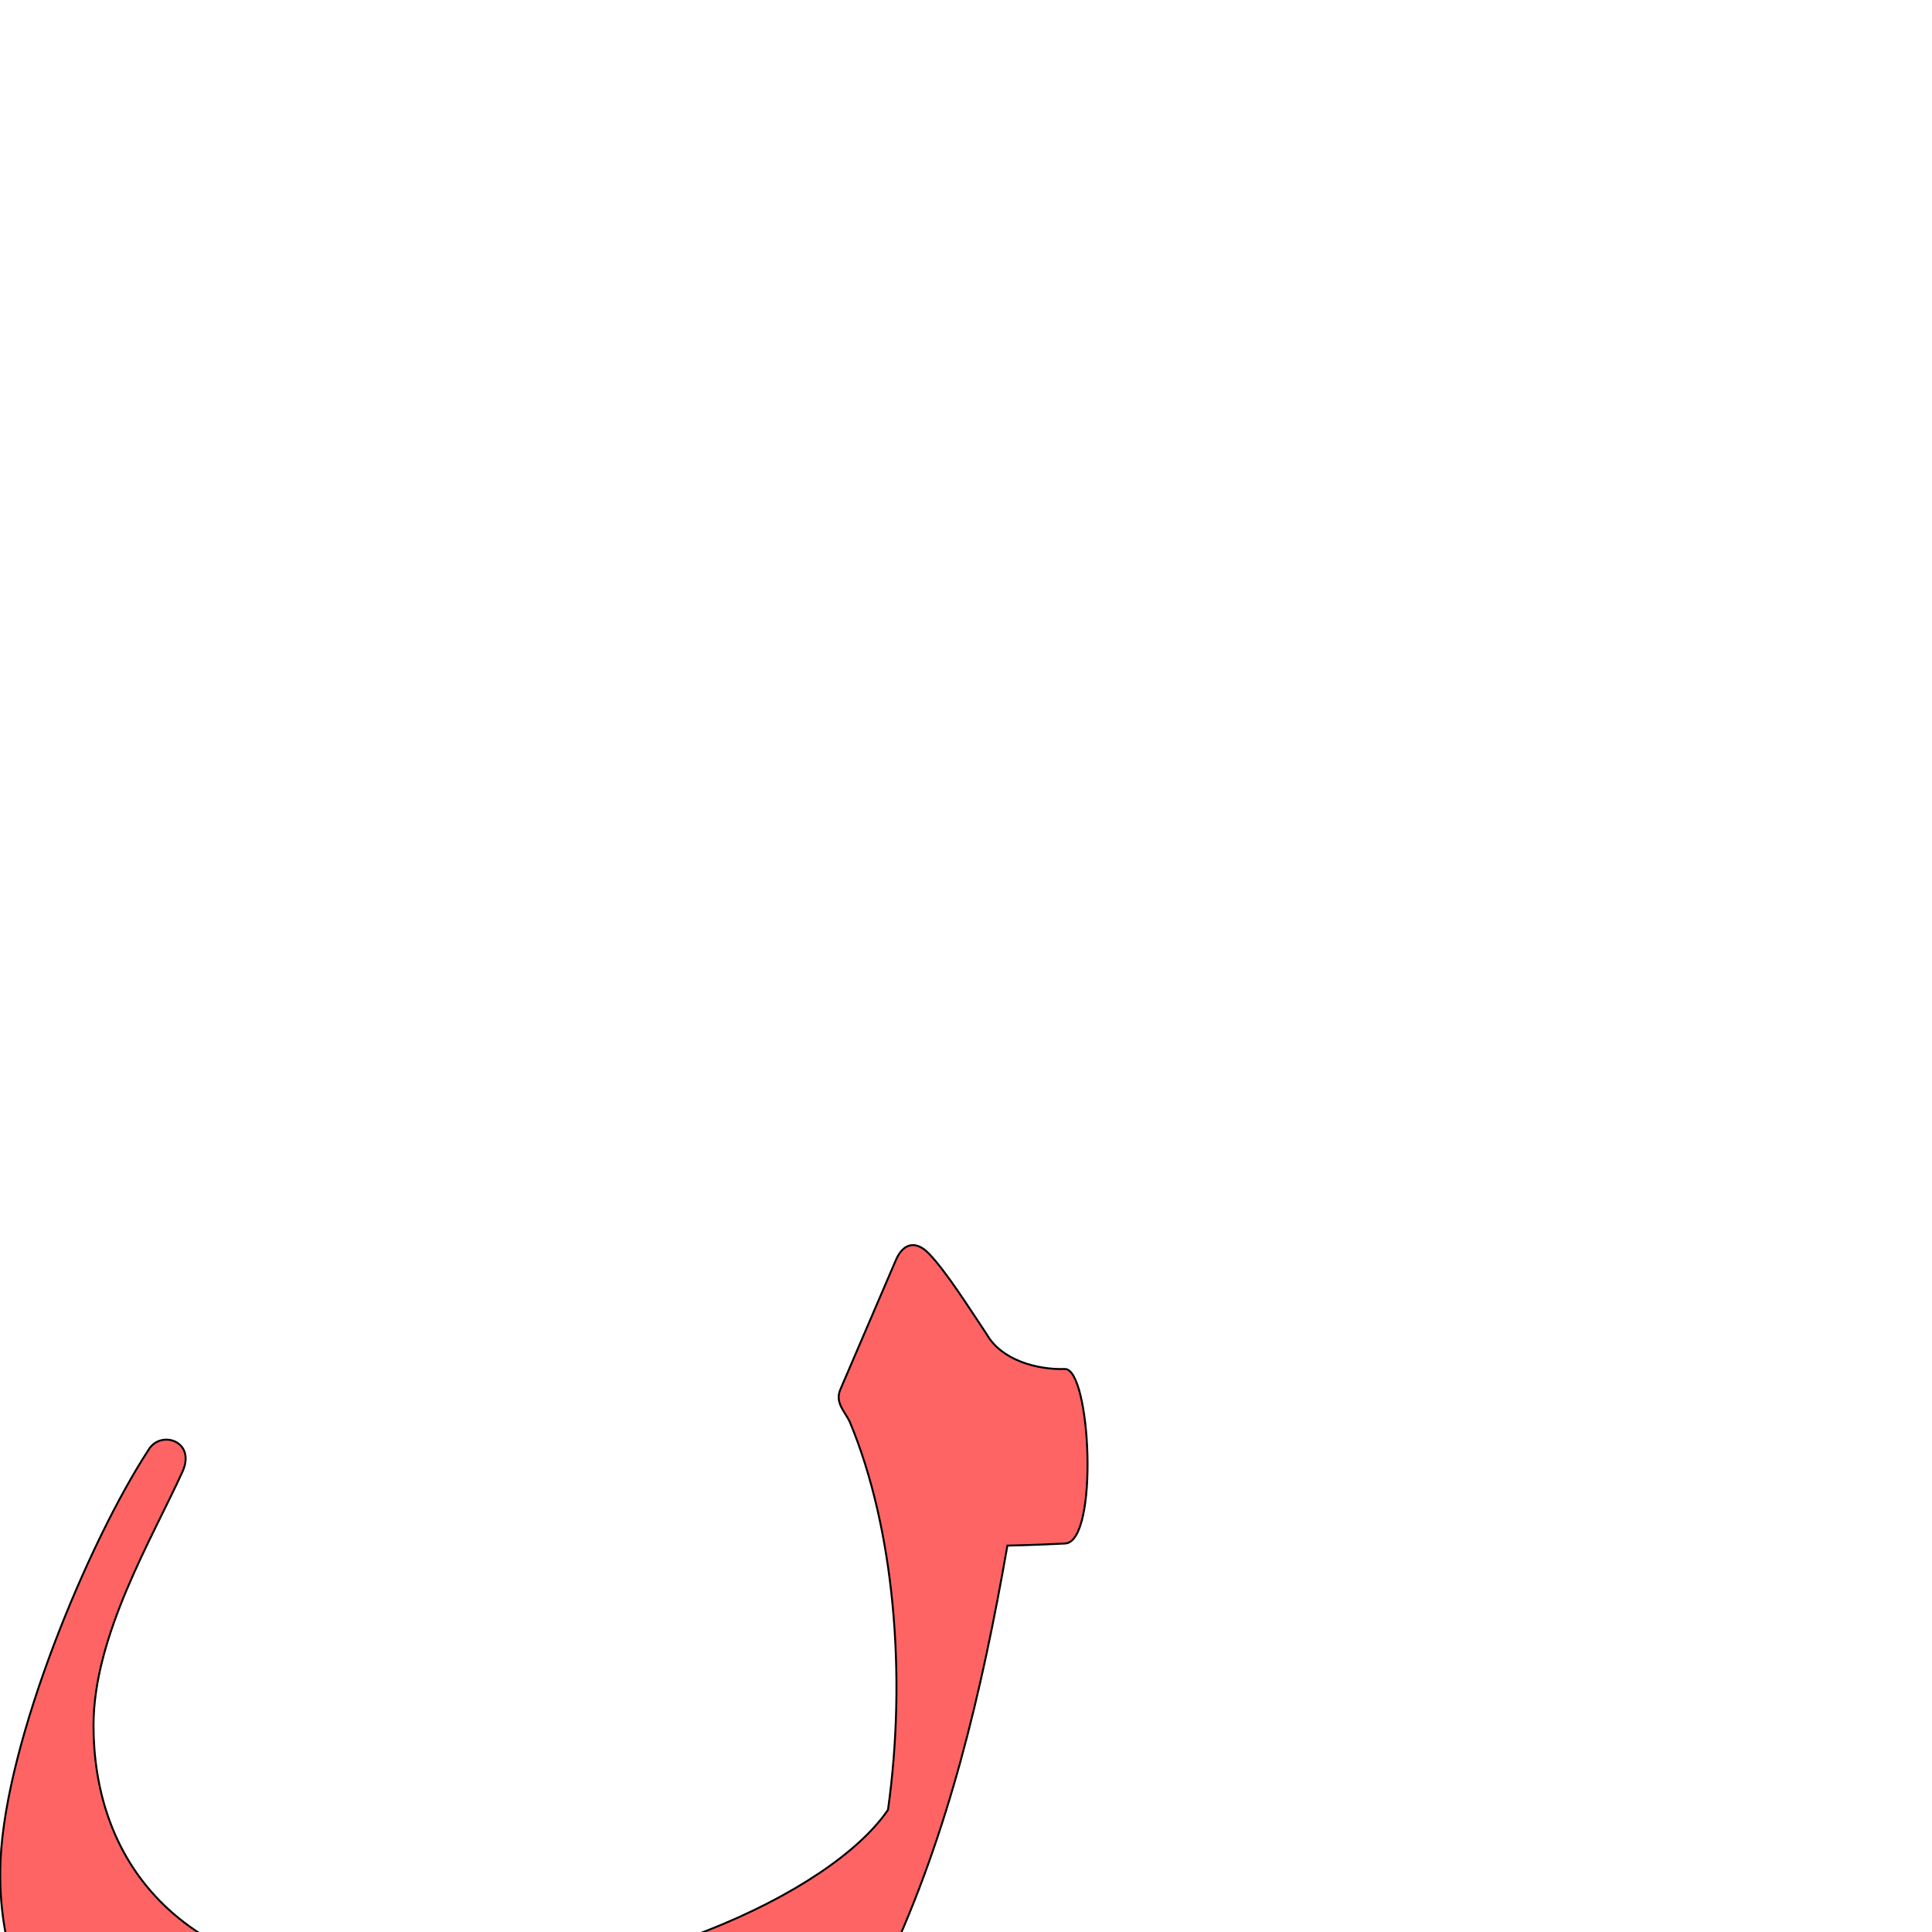
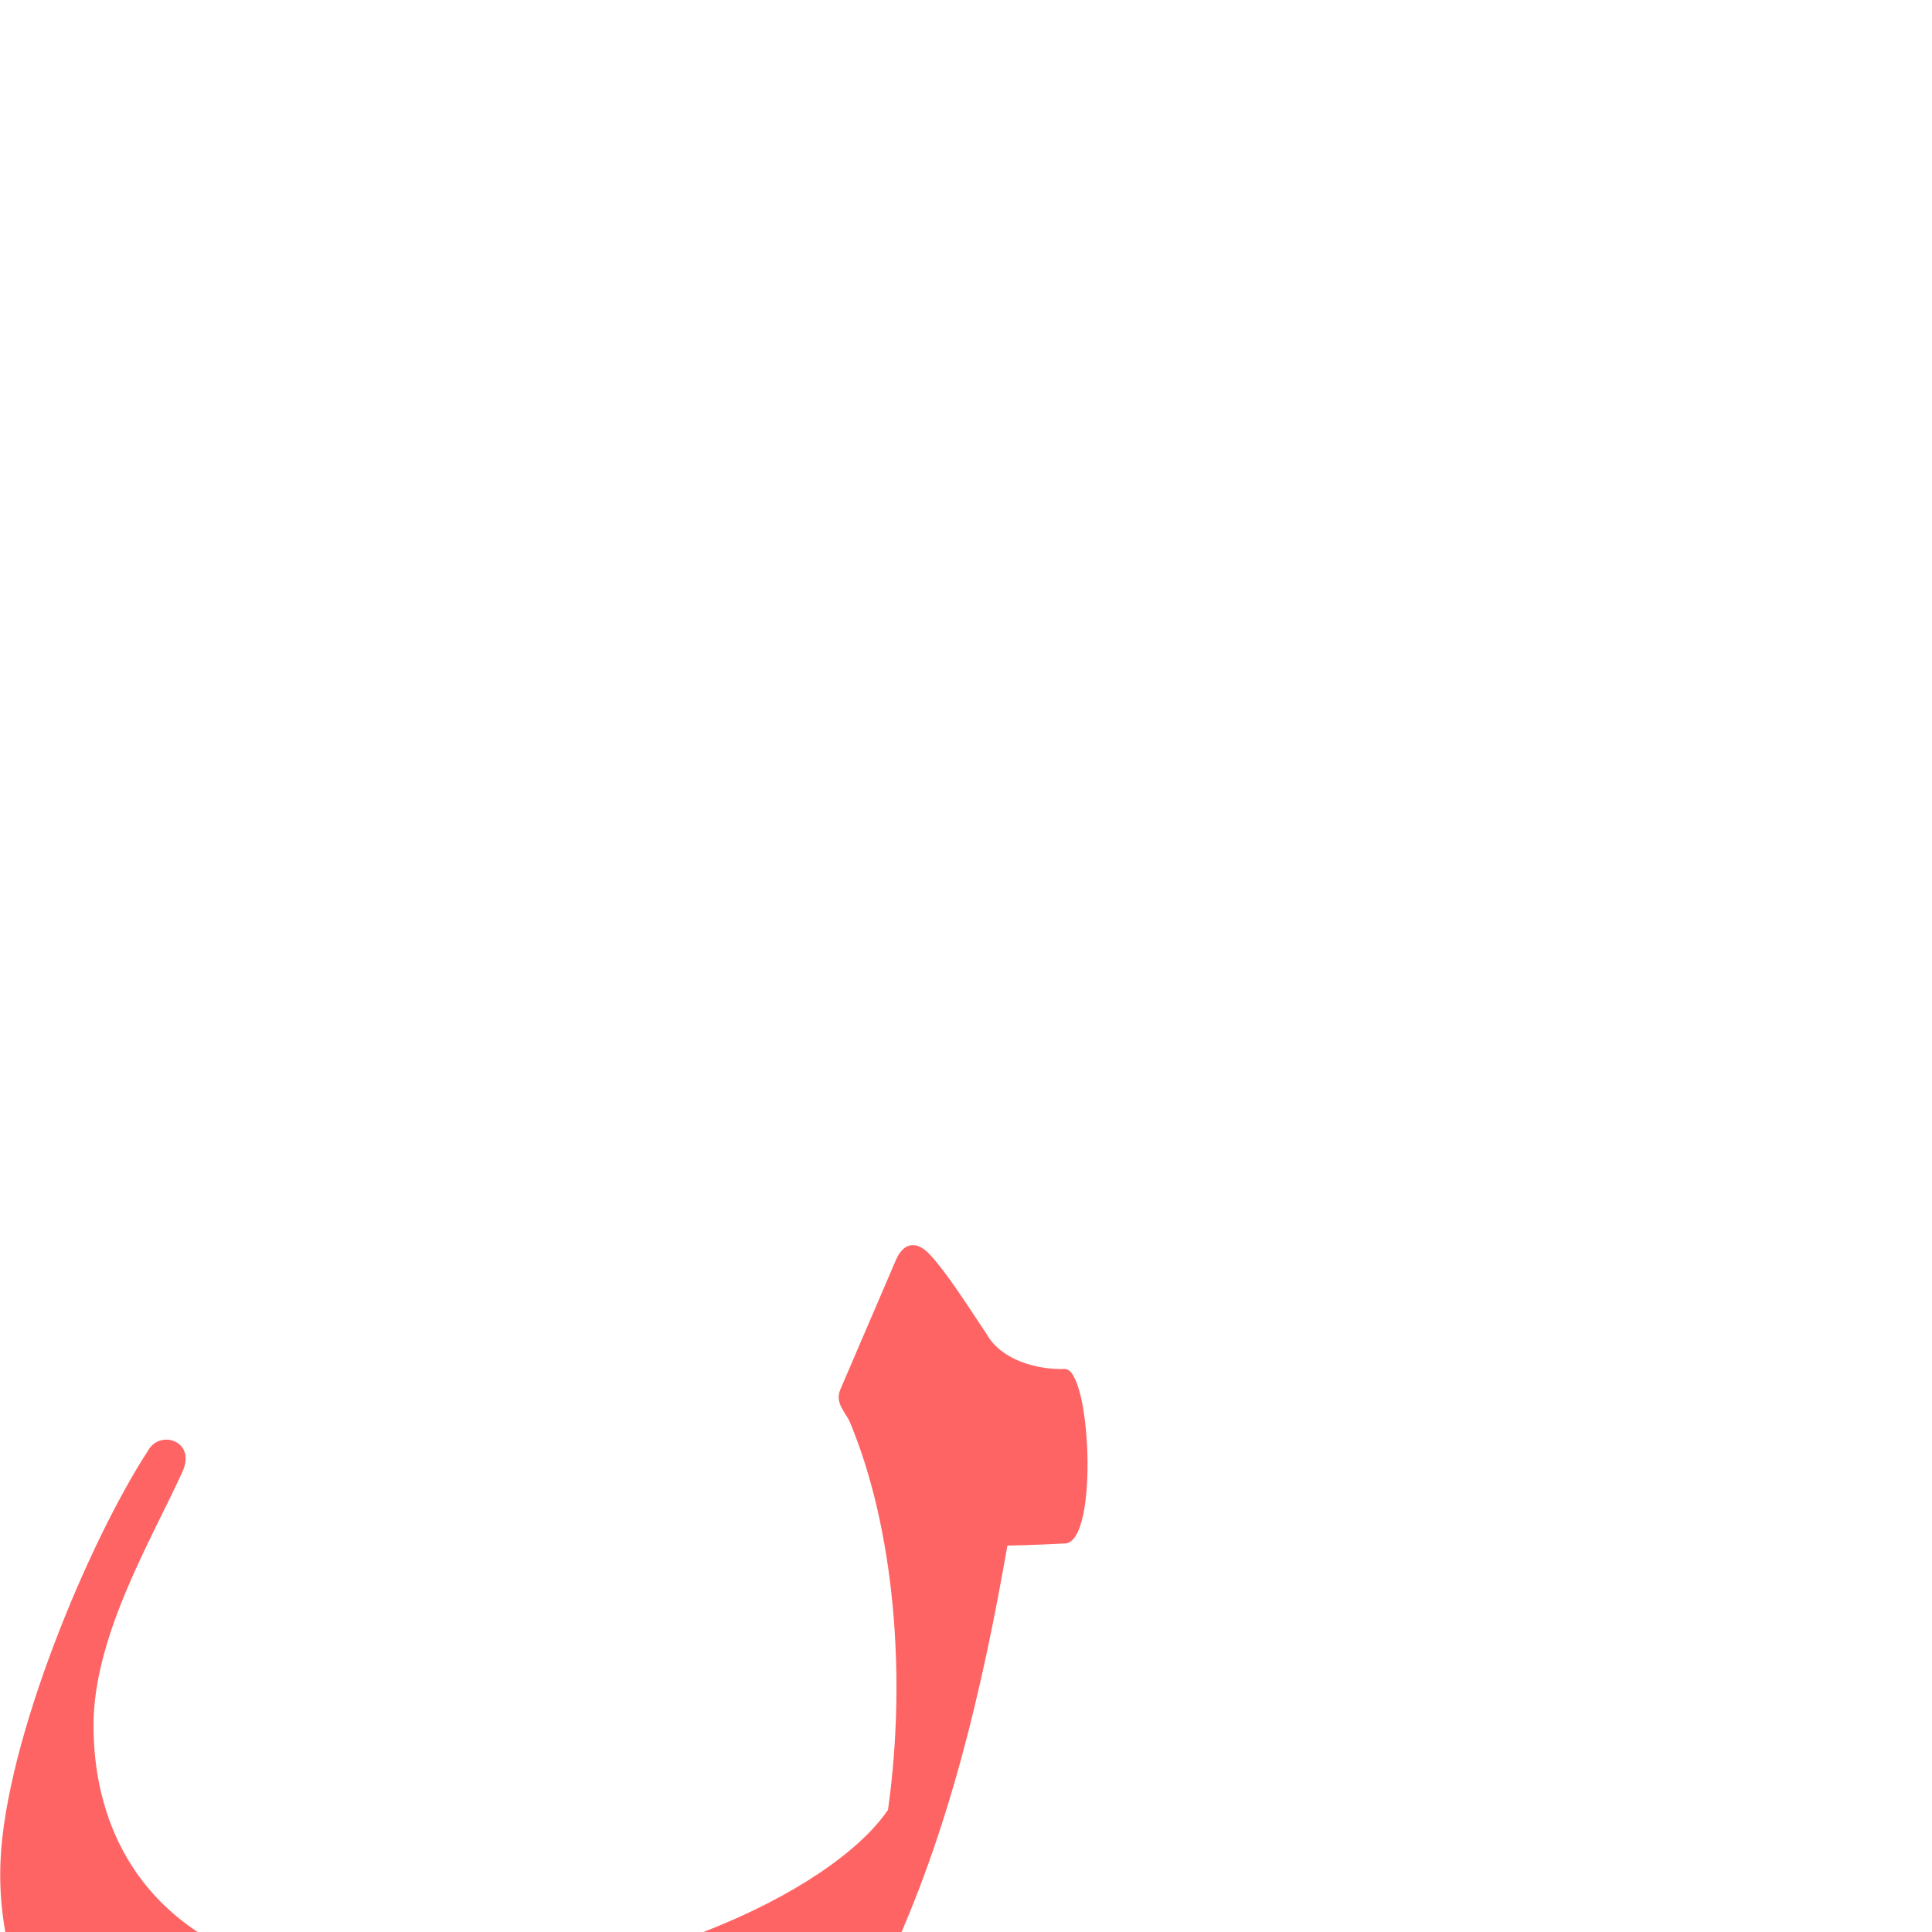
<svg xmlns="http://www.w3.org/2000/svg" version="1.0" width="1000" height="1000" id="svg5496">
  <defs id="defs5498">
    </defs>
  <g id="layer1" transform="matrix(1.3,0,0,1.3,-0.4398047,-240)" />
-   <path id="path2816" d="m 463.714,652.187 -28.75,67 c -2.983,6.949 2.545,11.594 4.938,16.906 22.857,54.792 29.524,130.864 19.719,200.687 -29.57,43.443 -137.391,93.276 -251.469,91.031 C 86.507,1025.419 48.401,957.89 48.401,893.062 48.397,846.523 78.838,796.221 94.464,761.719 101.683,745.778 82.943,739.882 76.808,750.562 46.131,797.487 3.026,900.339 0.276,963.031 c -3.994,91.049 65.057,172.874 195.563,173.594 127.271,0.702 221.309,-52.202 263.781,-120.938 31.279,-67.014 48.548,-139.808 61.812,-215.688 0,0 14.032,-0.261 29.906,-1.094 17.523,-0.919 13.259,-90.736 -0.219,-90.312 -14.339,0.45 -32.827,-4.548 -40.469,-18.094 -9.103,-13.611 -20.93,-32.411 -29.875,-41.656 -6.933,-7.167 -13.403,-5.184 -17.062,3.344 z" style="fill:#ff0000;fill-opacity:0.608;fill-rule:evenodd;stroke:#000000;stroke-width:1;stroke-linecap:butt;stroke-linejoin:miter;stroke-miterlimit:4;stroke-opacity:1;stroke-dasharray:none" />
+   <path id="path2816" d="m 463.714,652.187 -28.75,67 c -2.983,6.949 2.545,11.594 4.938,16.906 22.857,54.792 29.524,130.864 19.719,200.687 -29.57,43.443 -137.391,93.276 -251.469,91.031 C 86.507,1025.419 48.401,957.89 48.401,893.062 48.397,846.523 78.838,796.221 94.464,761.719 101.683,745.778 82.943,739.882 76.808,750.562 46.131,797.487 3.026,900.339 0.276,963.031 c -3.994,91.049 65.057,172.874 195.563,173.594 127.271,0.702 221.309,-52.202 263.781,-120.938 31.279,-67.014 48.548,-139.808 61.812,-215.688 0,0 14.032,-0.261 29.906,-1.094 17.523,-0.919 13.259,-90.736 -0.219,-90.312 -14.339,0.45 -32.827,-4.548 -40.469,-18.094 -9.103,-13.611 -20.93,-32.411 -29.875,-41.656 -6.933,-7.167 -13.403,-5.184 -17.062,3.344 z" style="fill:#ff0000;fill-opacity:0.608;fill-rule:evenodd;stroke:#000000;stroke-width:0;stroke-linecap:butt;stroke-linejoin:miter;stroke-miterlimit:4;stroke-opacity:1;stroke-dasharray:none" />
</svg>
